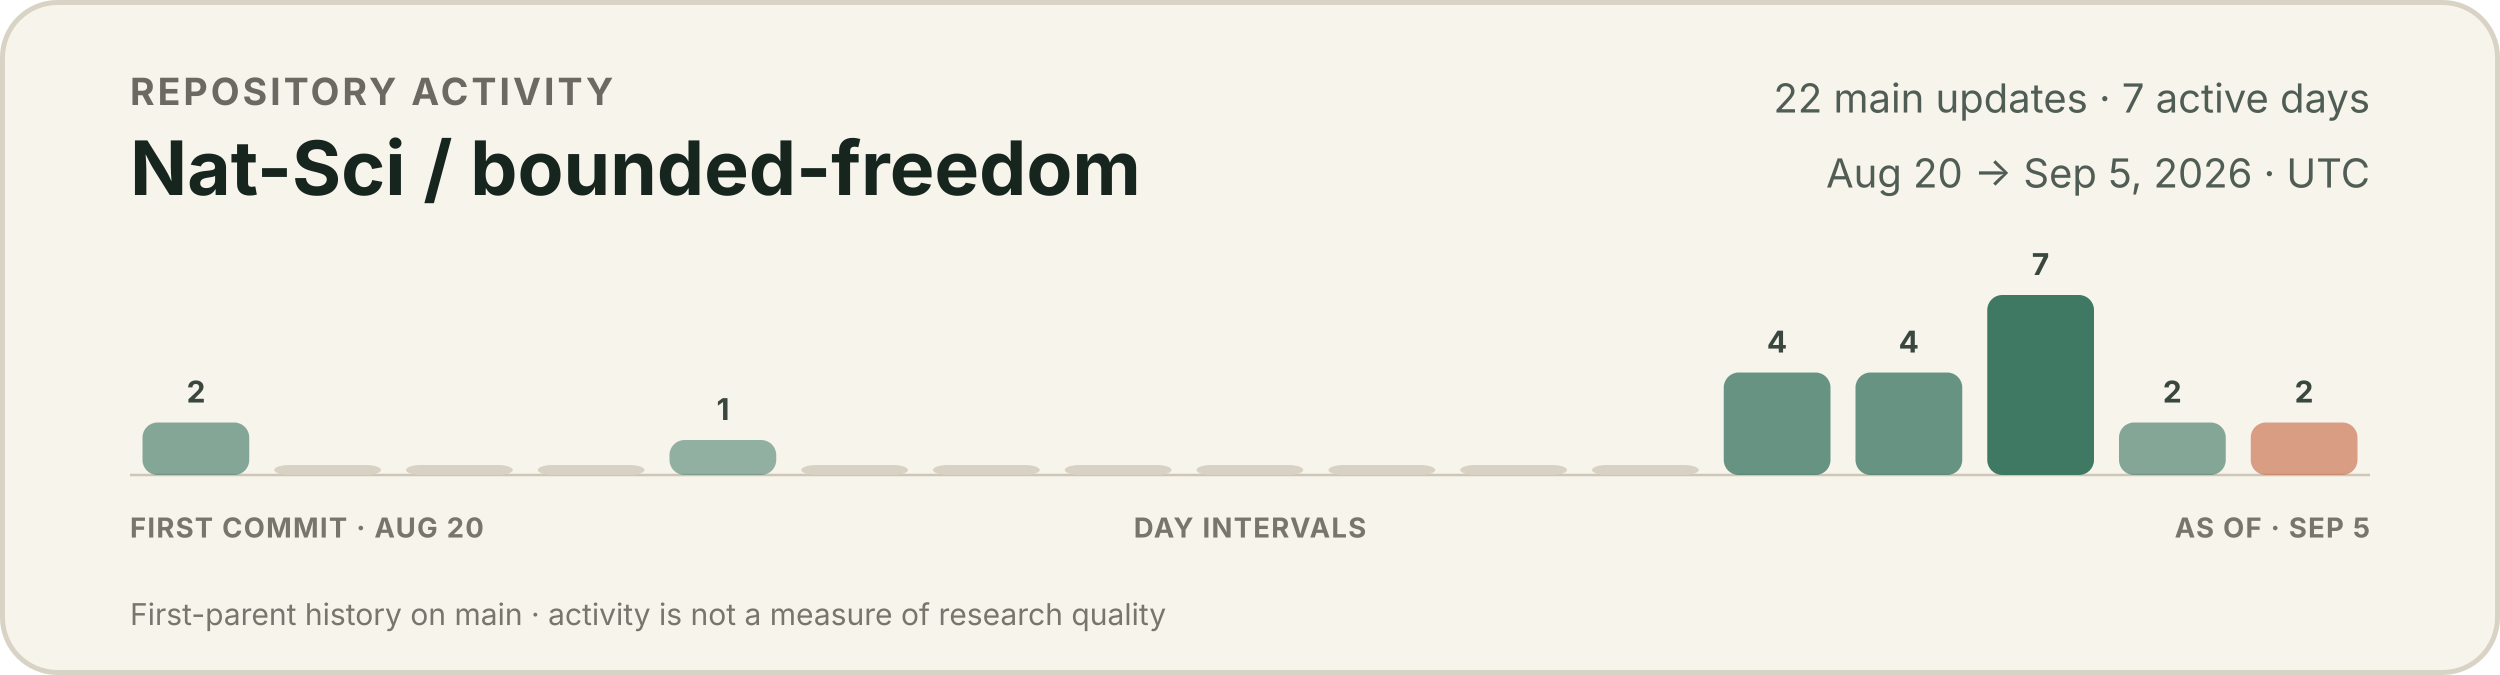
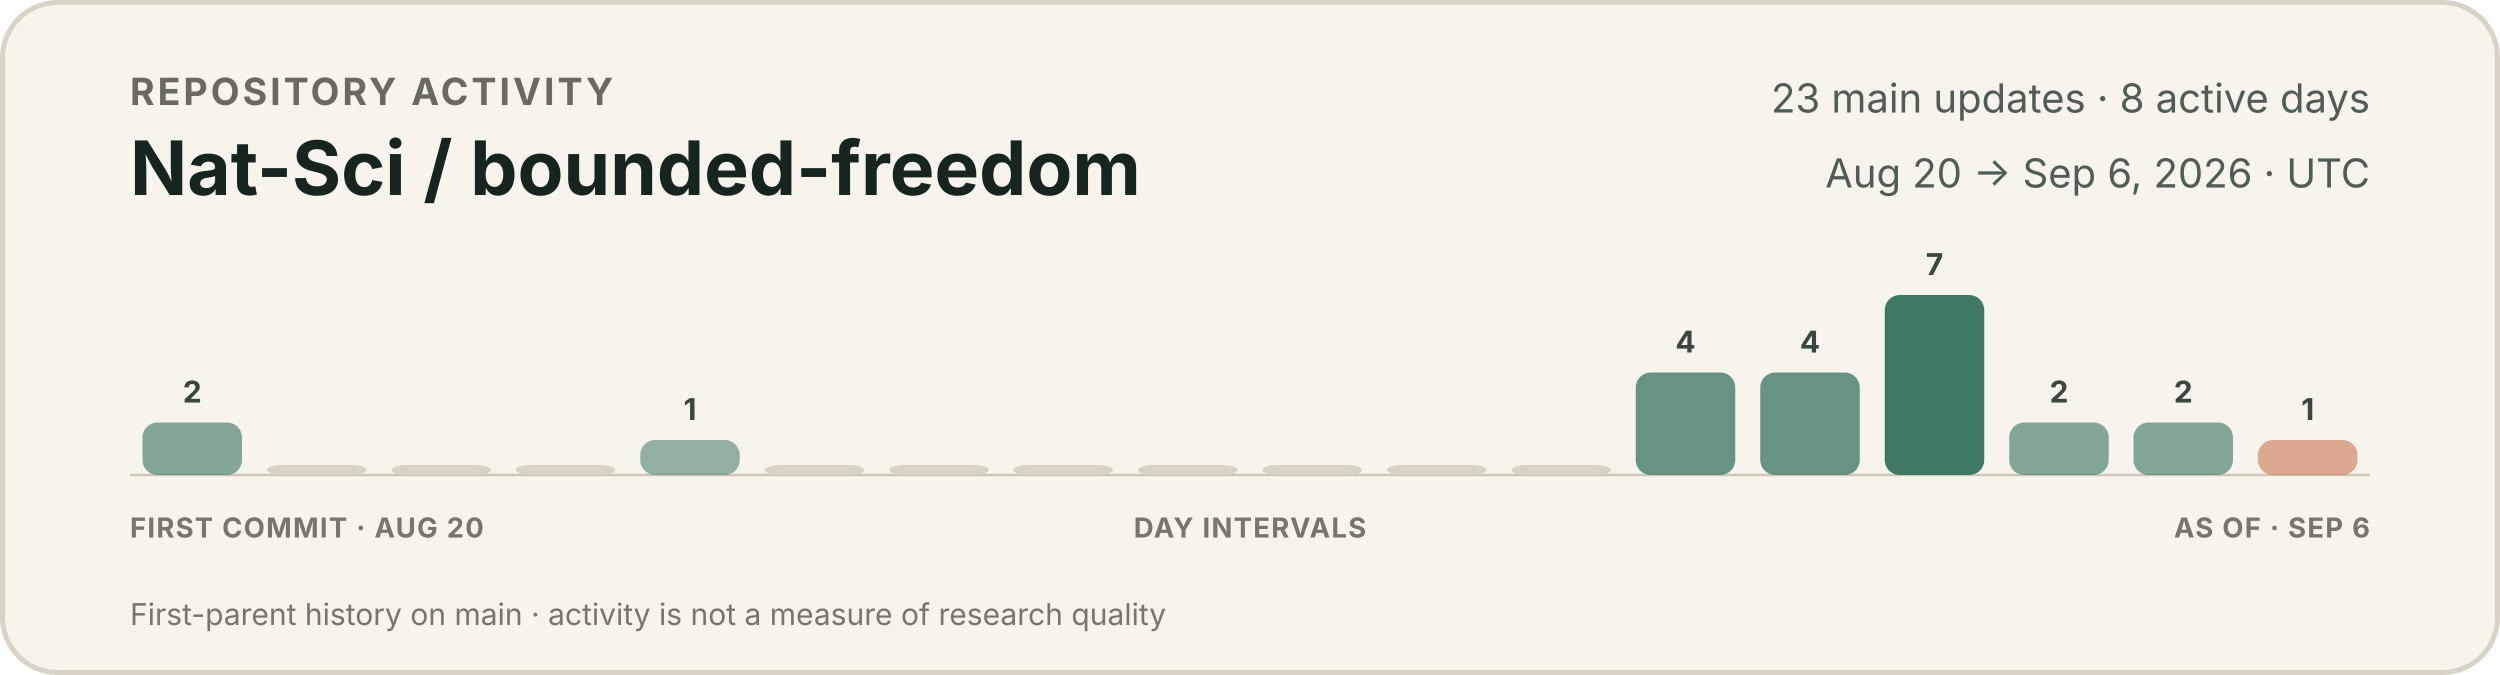
<svg xmlns="http://www.w3.org/2000/svg" width="1000" height="270" viewBox="0 0 1000 270" role="img" aria-labelledby="title description">
  <style>
    text { font-family: -apple-system, BlinkMacSystemFont, "Segoe UI", sans-serif; }
    .eyebrow { fill: #6b6a62; font-size: 15px; font-weight: 650; letter-spacing: 1.2px; }
    .title { fill: #17251f; font-size: 30px; font-weight: 720; }
    .meta { fill: #4f5d55; font-size: 16px; }
    .count { fill: #39473f; font-size: 12px; font-weight: 650; }
    .axis { fill: #77766d; font-size: 11px; font-weight: 650; letter-spacing: 0.5px; }
    .foot { fill: #77766d; font-size: 12px; }
  </style>
  <rect x="1" y="1" width="998" height="268" rx="22" fill="#f7f4ec" stroke="#d9d3c5" stroke-width="2" />
  <text x="52" y="42" class="eyebrow">REPOSITORY ACTIVITY</text>
  <text x="52" y="78" class="title">Nat-Sci / bounded-freedom</text>
-   <text x="948" y="45" text-anchor="end" class="meta">22 main updates · 7 active days</text>
-   <text x="948" y="75" text-anchor="end" class="meta">Aug 20 → Sep 5, 2026 · UTC</text>
+   <text x="948" y="45" text-anchor="end" class="meta">23 main updates · 8 active days</text>
+   <text x="948" y="75" text-anchor="end" class="meta">Aug 20 → Sep 6, 2026 · UTC</text>
  <line x1="52" y1="190" x2="948" y2="190" stroke="#cec7b8" stroke-width="1" />
  <g>
-     <rect x="57.0" y="169" width="42.7" height="21" rx="6" fill="#3f7964" opacity="0.63" />
-     <text x="78.4" y="161" text-anchor="middle" class="count">2</text>
+     <rect x="57.0" y="169" width="39.8" height="21" rx="6" fill="#3f7964" opacity="0.63" />
+     <text x="76.9" y="161" text-anchor="middle" class="count">2</text>
  </g>
  <g>
-     <rect x="109.7" y="186" width="42.7" height="4" rx="6" fill="#d8d2c4" opacity="1" />
+     <rect x="106.8" y="186" width="39.8" height="4" rx="6" fill="#d8d2c4" opacity="1" />
  </g>
  <g>
-     <rect x="162.4" y="186" width="42.7" height="4" rx="6" fill="#d8d2c4" opacity="1" />
+     <rect x="156.6" y="186" width="39.8" height="4" rx="6" fill="#d8d2c4" opacity="1" />
  </g>
  <g>
-     <rect x="215.1" y="186" width="42.7" height="4" rx="6" fill="#d8d2c4" opacity="1" />
+     <rect x="206.3" y="186" width="39.8" height="4" rx="6" fill="#d8d2c4" opacity="1" />
  </g>
  <g>
-     <rect x="267.8" y="176" width="42.7" height="14" rx="6" fill="#3f7964" opacity="0.55" />
-     <text x="289.2" y="168" text-anchor="middle" class="count">1</text>
+     <rect x="256.1" y="176" width="39.8" height="14" rx="6" fill="#3f7964" opacity="0.55" />
+     <text x="276.0" y="168" text-anchor="middle" class="count">1</text>
  </g>
  <g>
-     <rect x="320.5" y="186" width="42.7" height="4" rx="6" fill="#d8d2c4" opacity="1" />
+     <rect x="305.9" y="186" width="39.8" height="4" rx="6" fill="#d8d2c4" opacity="1" />
  </g>
  <g>
-     <rect x="373.2" y="186" width="42.7" height="4" rx="6" fill="#d8d2c4" opacity="1" />
+     <rect x="355.7" y="186" width="39.8" height="4" rx="6" fill="#d8d2c4" opacity="1" />
  </g>
  <g>
-     <rect x="425.9" y="186" width="42.7" height="4" rx="6" fill="#d8d2c4" opacity="1" />
+     <rect x="405.4" y="186" width="39.8" height="4" rx="6" fill="#d8d2c4" opacity="1" />
  </g>
  <g>
-     <rect x="478.6" y="186" width="42.7" height="4" rx="6" fill="#d8d2c4" opacity="1" />
+     <rect x="455.2" y="186" width="39.8" height="4" rx="6" fill="#d8d2c4" opacity="1" />
  </g>
  <g>
-     <rect x="531.4" y="186" width="42.7" height="4" rx="6" fill="#d8d2c4" opacity="1" />
+     <rect x="505.0" y="186" width="39.8" height="4" rx="6" fill="#d8d2c4" opacity="1" />
  </g>
  <g>
-     <rect x="584.1" y="186" width="42.7" height="4" rx="6" fill="#d8d2c4" opacity="1" />
+     <rect x="554.8" y="186" width="39.8" height="4" rx="6" fill="#d8d2c4" opacity="1" />
  </g>
  <g>
-     <rect x="636.8" y="186" width="42.7" height="4" rx="6" fill="#d8d2c4" opacity="1" />
+     <rect x="604.6" y="186" width="39.8" height="4" rx="6" fill="#d8d2c4" opacity="1" />
  </g>
  <g>
-     <rect x="689.5" y="149" width="42.7" height="41" rx="6" fill="#3f7964" opacity="0.78" />
-     <text x="710.8" y="141" text-anchor="middle" class="count">4</text>
+     <rect x="654.3" y="149" width="39.8" height="41" rx="6" fill="#3f7964" opacity="0.78" />
+     <text x="674.2" y="141" text-anchor="middle" class="count">4</text>
  </g>
  <g>
-     <rect x="742.2" y="149" width="42.7" height="41" rx="6" fill="#3f7964" opacity="0.78" />
-     <text x="763.5" y="141" text-anchor="middle" class="count">4</text>
+     <rect x="704.1" y="149" width="39.8" height="41" rx="6" fill="#3f7964" opacity="0.78" />
+     <text x="724.0" y="141" text-anchor="middle" class="count">4</text>
  </g>
  <g>
-     <rect x="794.9" y="118" width="42.7" height="72" rx="6" fill="#3f7964" opacity="1.00" />
-     <text x="816.2" y="110" text-anchor="middle" class="count">7</text>
+     <rect x="753.9" y="118" width="39.8" height="72" rx="6" fill="#3f7964" opacity="1.00" />
+     <text x="773.8" y="110" text-anchor="middle" class="count">7</text>
  </g>
  <g>
-     <rect x="847.6" y="169" width="42.7" height="21" rx="6" fill="#3f7964" opacity="0.63" />
-     <text x="868.9" y="161" text-anchor="middle" class="count">2</text>
+     <rect x="803.7" y="169" width="39.8" height="21" rx="6" fill="#3f7964" opacity="0.63" />
+     <text x="823.6" y="161" text-anchor="middle" class="count">2</text>
  </g>
  <g>
-     <rect x="900.3" y="169" width="42.7" height="21" rx="6" fill="#c66a45" opacity="0.63" />
-     <text x="921.6" y="161" text-anchor="middle" class="count">2</text>
+     <rect x="853.4" y="169" width="39.8" height="21" rx="6" fill="#3f7964" opacity="0.63" />
+     <text x="873.3" y="161" text-anchor="middle" class="count">2</text>
+   </g>
+   <g>
+     <rect x="903.2" y="176" width="39.8" height="14" rx="6" fill="#c66a45" opacity="0.55" />
+     <text x="923.1" y="168" text-anchor="middle" class="count">1</text>
  </g>
  <text x="52" y="215" class="axis">FIRST COMMIT · AUG 20</text>
  <text x="500" y="215" text-anchor="middle" class="axis">DAY INTERVALS</text>
-   <text x="948" y="215" text-anchor="end" class="axis">AS OF · SEP 5</text>
+   <text x="948" y="215" text-anchor="end" class="axis">AS OF · SEP 6</text>
  <text x="52" y="250" class="foot">First-parent history on main · activity is not a measure of research quality</text>
</svg>
